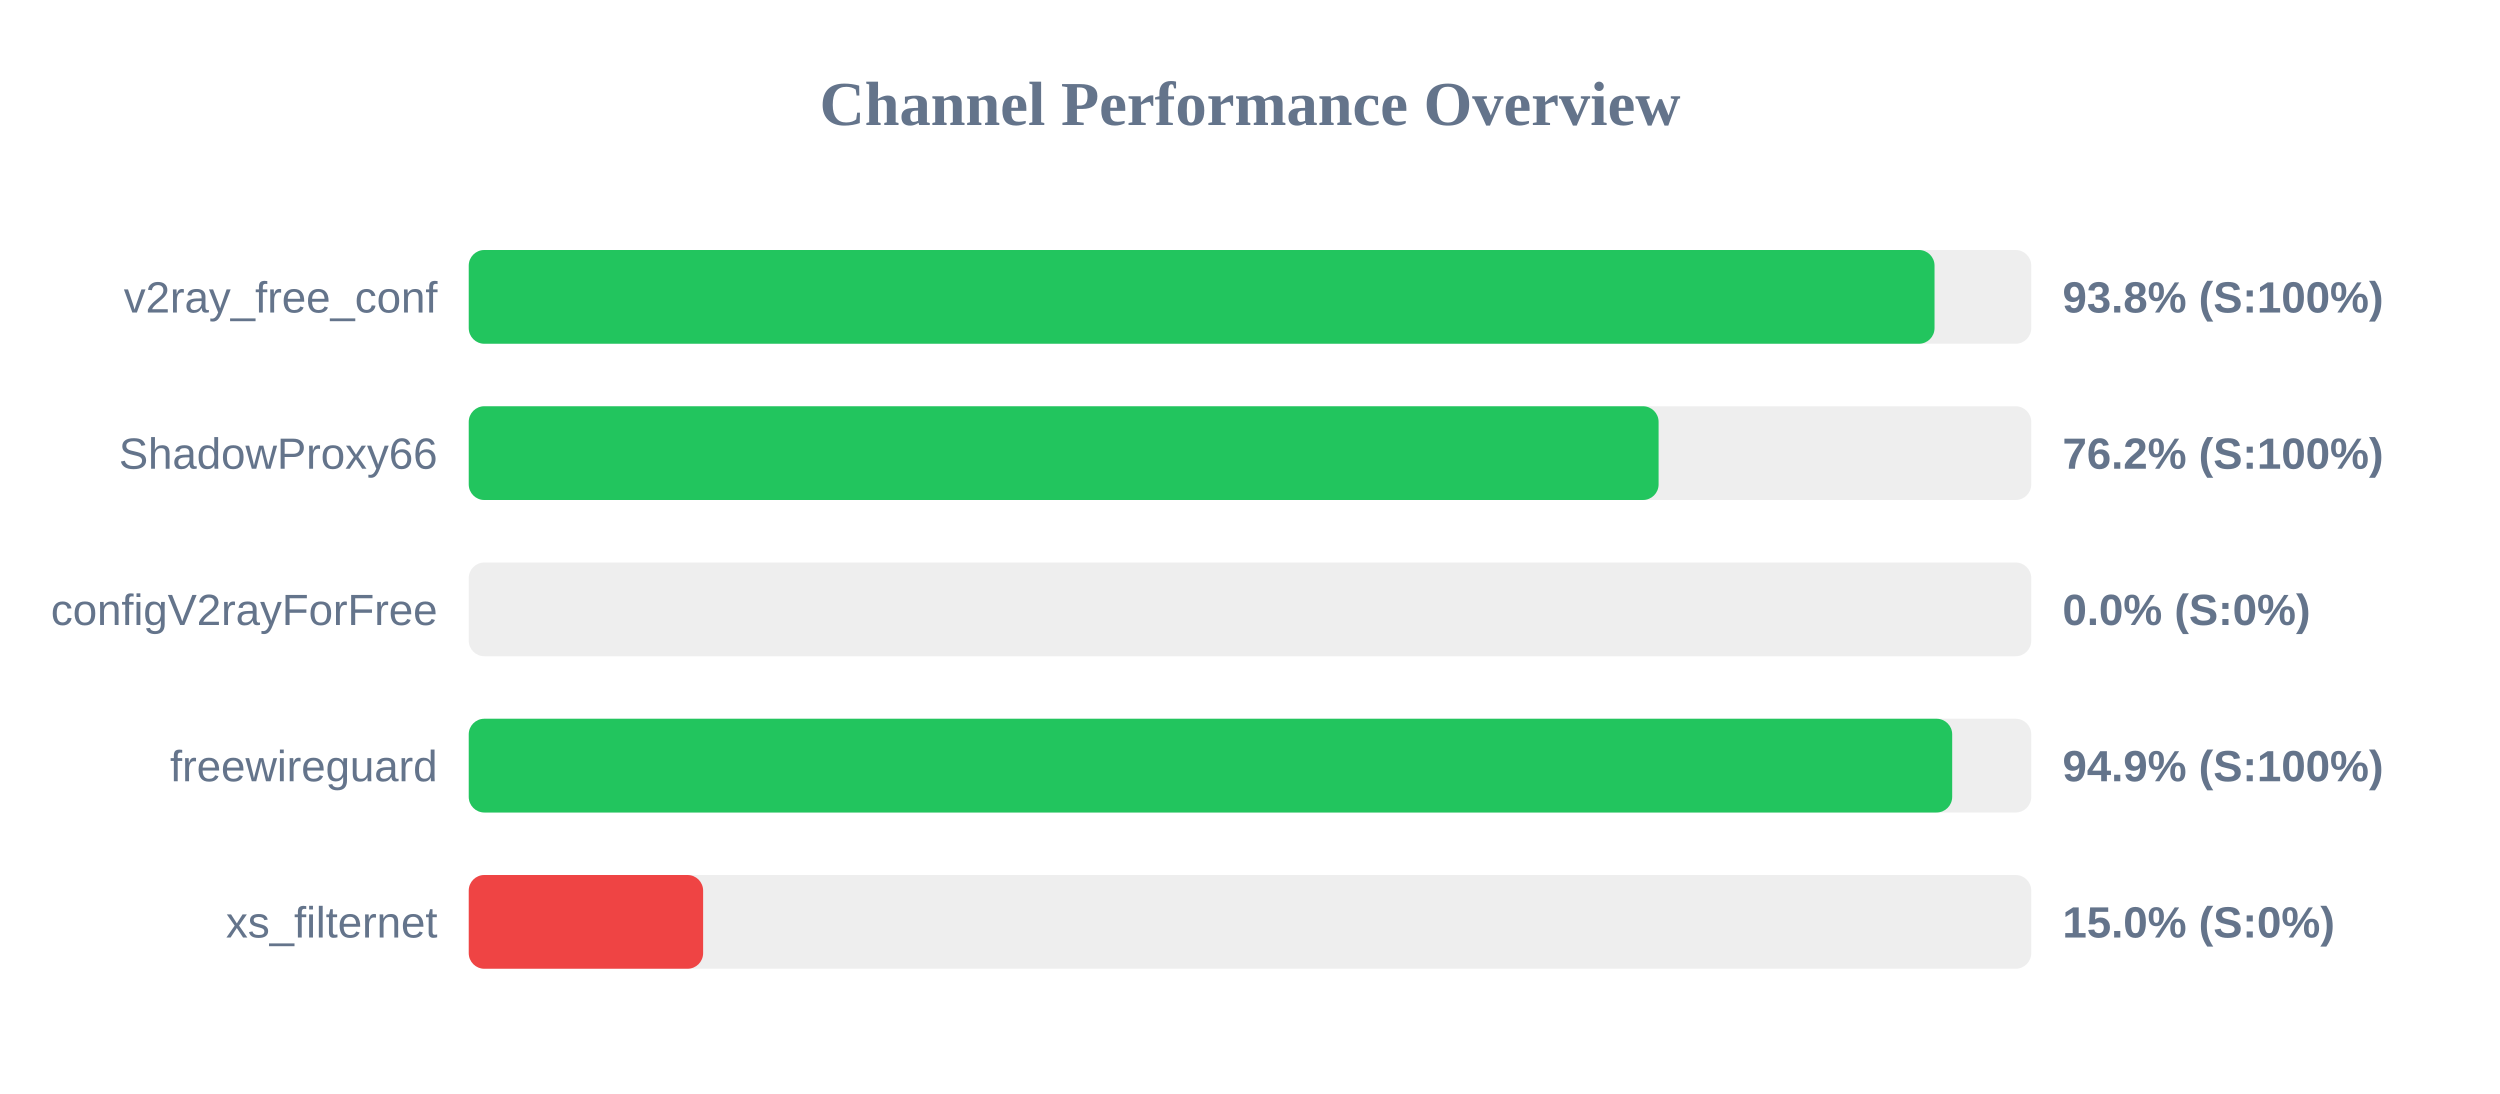
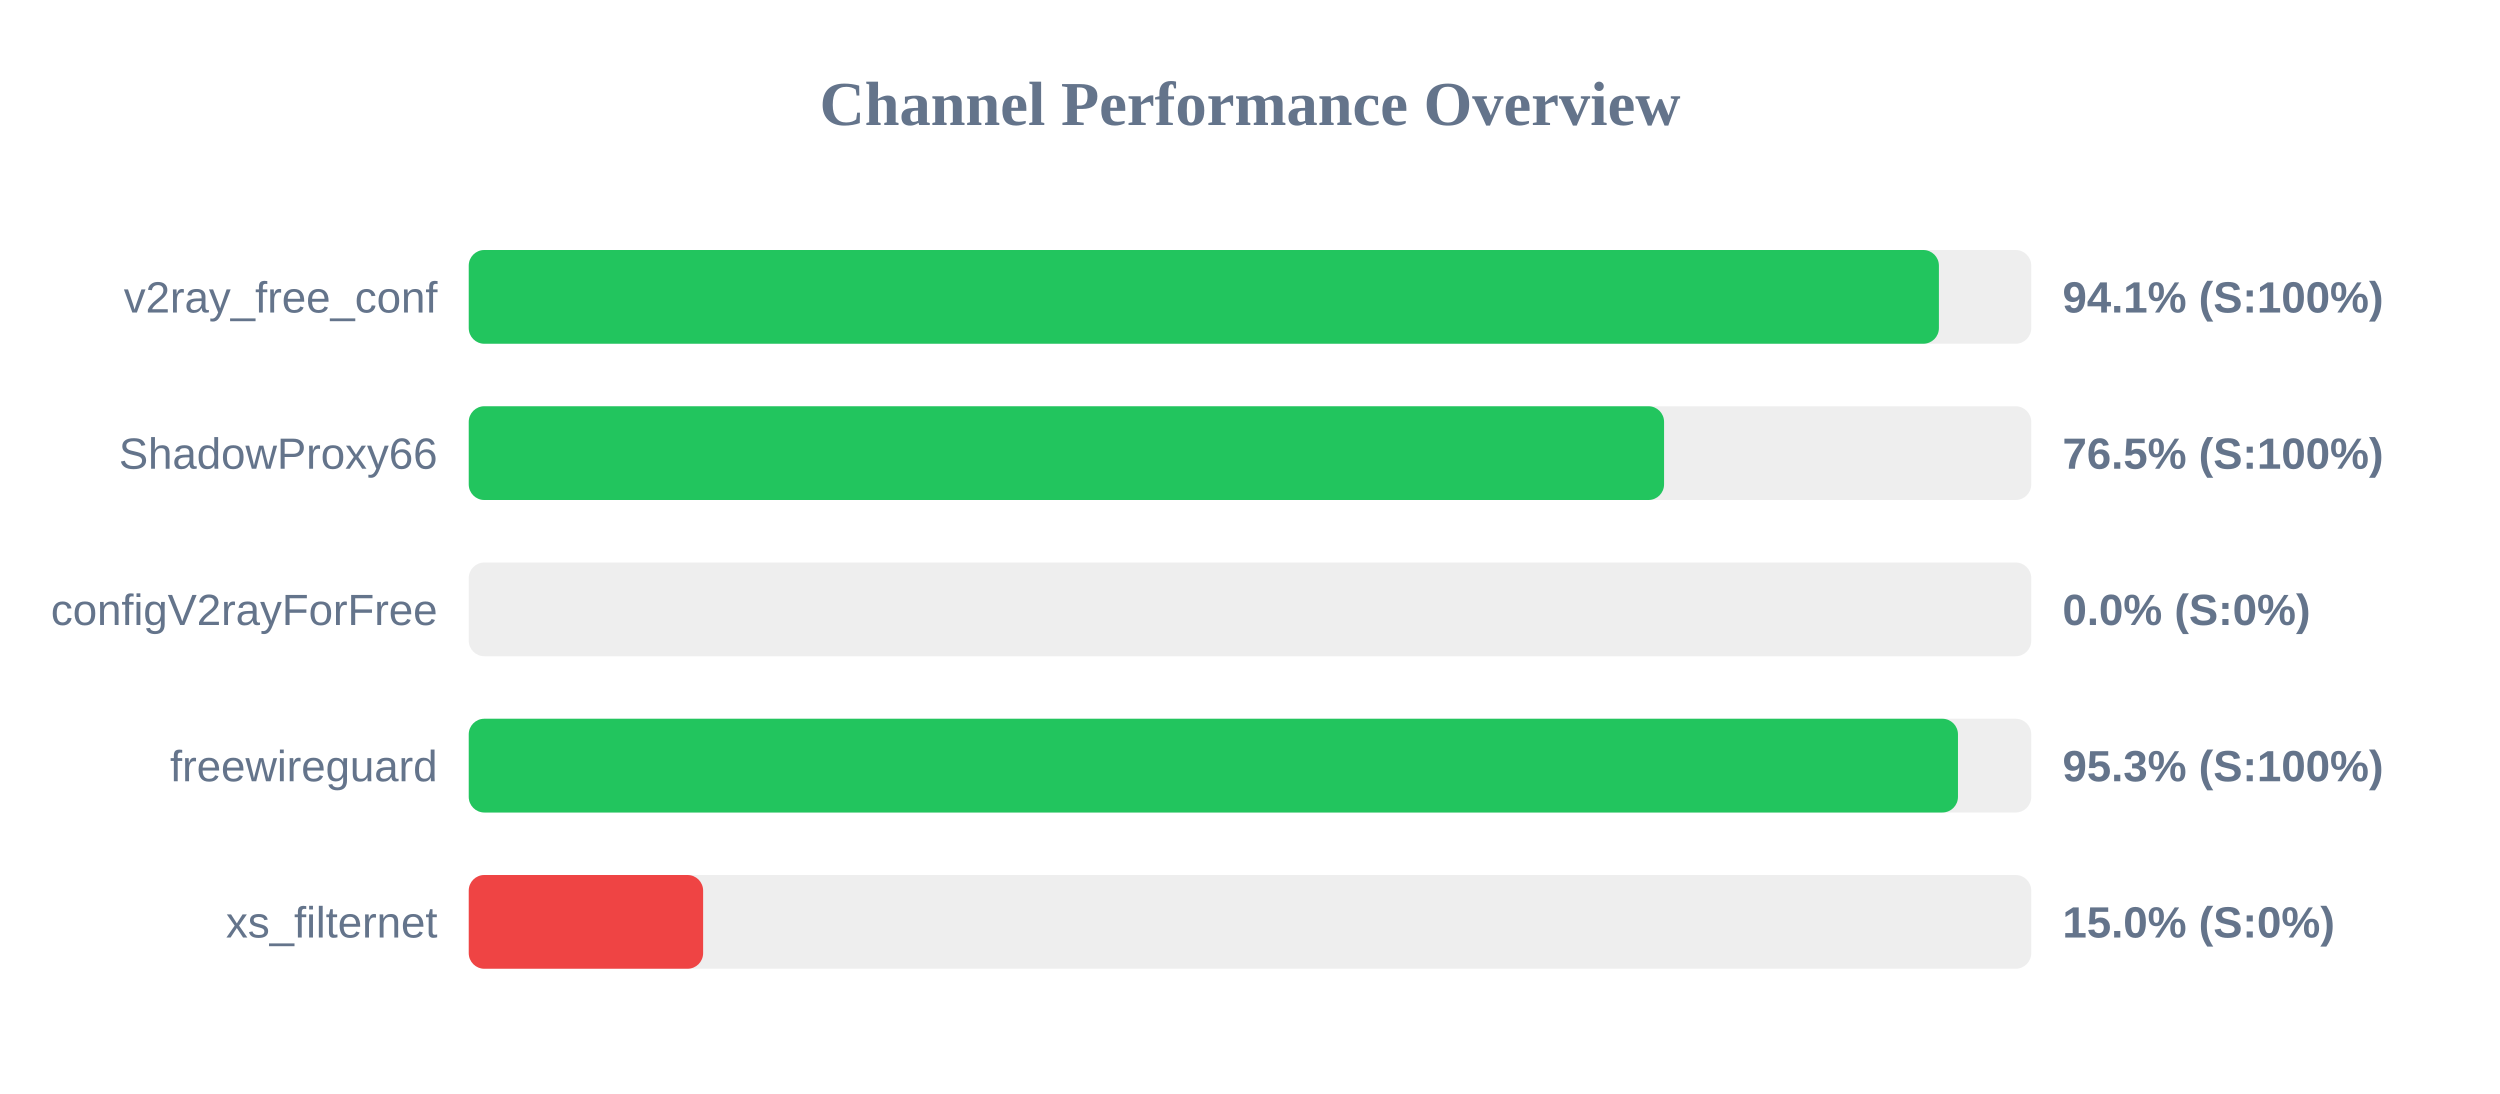
<svg xmlns="http://www.w3.org/2000/svg" width="800" height="350" version="1.1">
  <style>
        .row { font: 14px Arial; fill: #64748b; }
        .score { font: bold 14px Arial; fill: #64748b; }
    </style>
  <text x="400" y="40" text-anchor="middle" font-size="20px" font-weight="bold" fill="#64748b">Channel Performance Overview</text>
  <rect x="150" y="80" width="500" height="30" fill="#eee" rx="5" />
-   <rect x="150" y="80" width="469.05" height="30" fill="#22c55e" rx="5" />
+   <rect x="150" y="80" width="470.45" height="30" fill="#22c55e" rx="5" />
  <text x="140" y="100" text-anchor="end" class="row">v2ray_free_conf</text>
-   <text x="660" y="100" text-anchor="start" class="score">93.8% (S:100%)</text>
+   <text x="660" y="100" text-anchor="start" class="score">94.1% (S:100%)</text>
  <rect x="150" y="130" width="500" height="30" fill="#eee" rx="5" />
-   <rect x="150" y="130" width="380.75" height="30" fill="#22c55e" rx="5" />
+   <rect x="150" y="130" width="382.5" height="30" fill="#22c55e" rx="5" />
  <text x="140" y="150" text-anchor="end" class="row">ShadowProxy66</text>
-   <text x="660" y="150" text-anchor="start" class="score">76.2% (S:100%)</text>
+   <text x="660" y="150" text-anchor="start" class="score">76.5% (S:100%)</text>
  <rect x="150" y="180" width="500" height="30" fill="#eee" rx="5" />
  <rect x="150" y="180" width="0.0" height="30" fill="#ef4444" rx="5" />
  <text x="140" y="200" text-anchor="end" class="row">configV2rayForFree</text>
  <text x="660" y="200" text-anchor="start" class="score">0.0% (S:0%)</text>
  <rect x="150" y="230" width="500" height="30" fill="#eee" rx="5" />
-   <rect x="150" y="230" width="474.7" height="30" fill="#22c55e" rx="5" />
+   <rect x="150" y="230" width="476.55" height="30" fill="#22c55e" rx="5" />
  <text x="140" y="250" text-anchor="end" class="row">freewireguard</text>
-   <text x="660" y="250" text-anchor="start" class="score">94.9% (S:100%)</text>
+   <text x="660" y="250" text-anchor="start" class="score">95.3% (S:100%)</text>
  <rect x="150" y="280" width="500" height="30" fill="#eee" rx="5" />
  <rect x="150" y="280" width="75.0" height="30" fill="#ef4444" rx="5" />
  <text x="140" y="300" text-anchor="end" class="row">xs_filternet</text>
  <text x="660" y="300" text-anchor="start" class="score">15.0% (S:0%)</text>
</svg>
